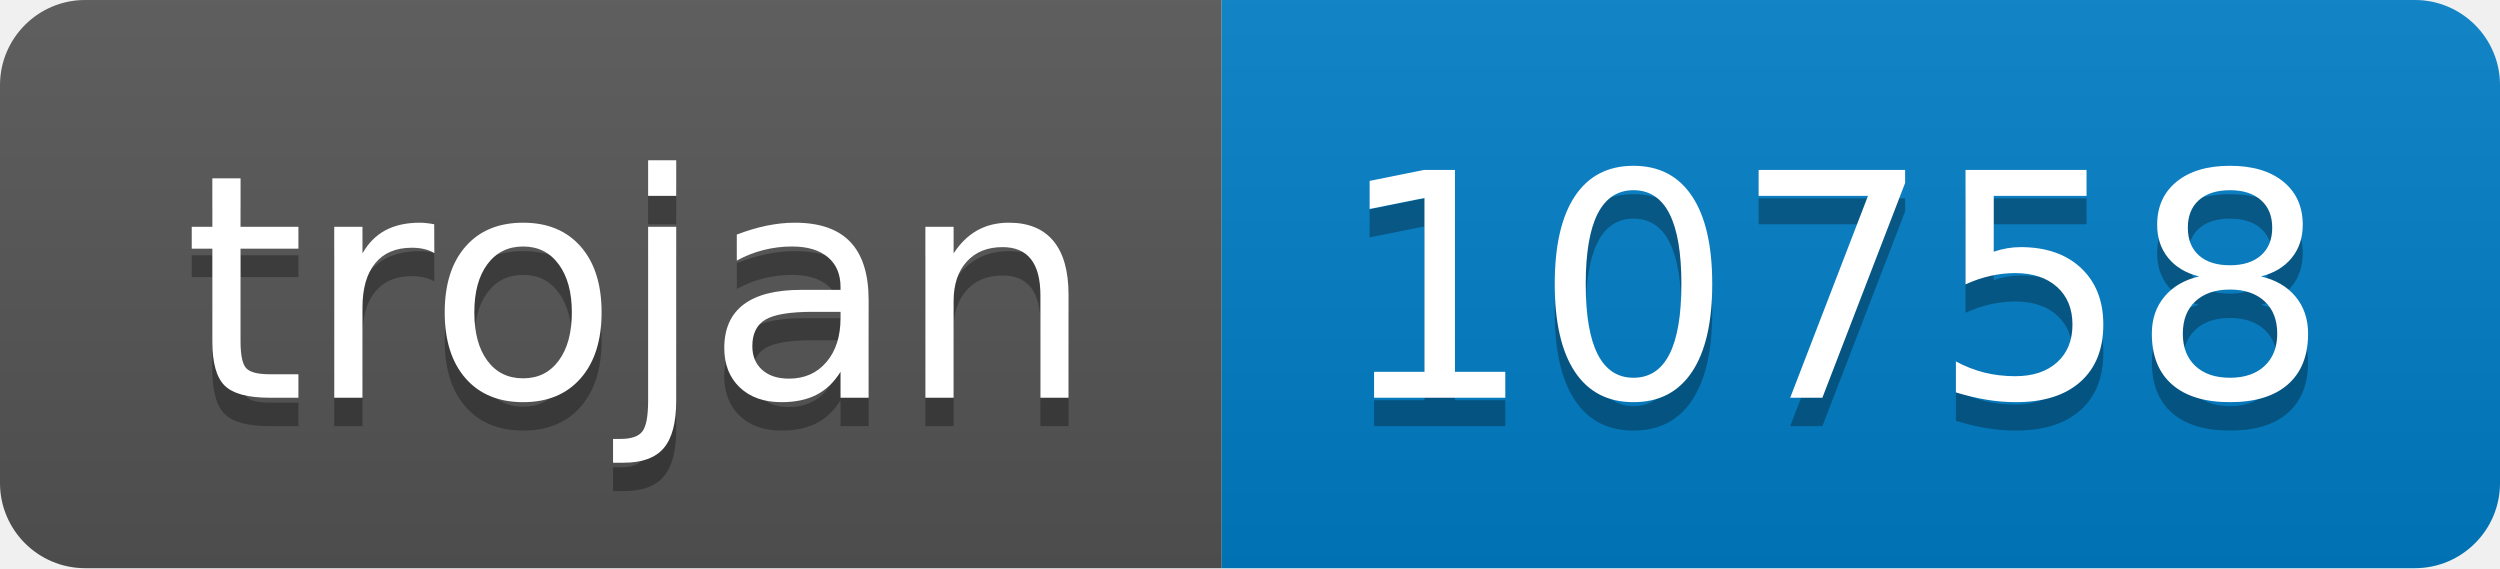
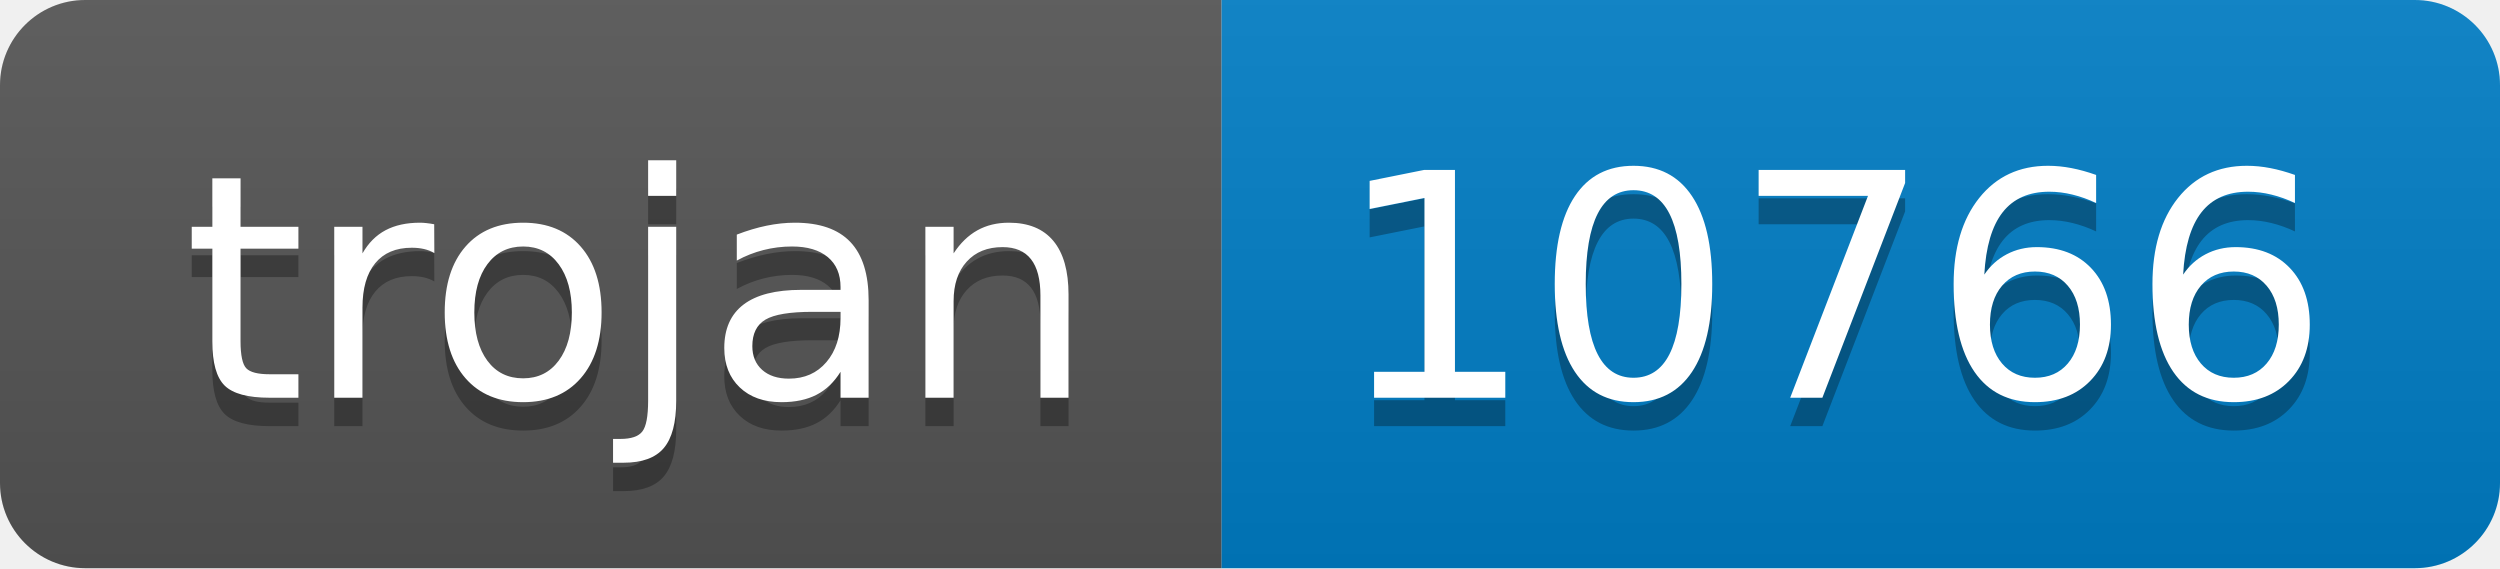
- <svg xmlns="http://www.w3.org/2000/svg" width="88" height="20" role="img" aria-label="trojan: 10758">
+ <svg xmlns="http://www.w3.org/2000/svg" width="88" height="20" role="img" aria-label="trojan: 10766">
  <linearGradient id="s" x2="0" y2="100%">
    <stop offset="0" stop-color="#bbb" stop-opacity=".1" />
    <stop offset="1" stop-opacity=".1" />
  </linearGradient>
  <clipPath id="r">
    <rect width="88" height="20" rx="3" fill="#fff" />
  </clipPath>
  <g clip-path="url(#r)">
    <rect width="43" height="20" fill="#555" />
    <rect x="43" width="45" height="20" fill="#007ec6" />
    <rect width="88" height="20" fill="url(#s)" />
  </g>
  <g fill="#fff" text-anchor="middle" font-family="Verdana,Geneva,DejaVu Sans,sans-serif" text-rendering="geometricPrecision" font-size="110">
    <text aria-hidden="true" x="225" y="150" fill="#010101" fill-opacity=".3" transform="scale(.1)" textLength="330">trojan</text>
    <text x="225" y="140" transform="scale(.1)" fill="#fff" textLength="330">trojan</text>
-     <text aria-hidden="true" x="645" y="150" fill="#010101" fill-opacity=".3" transform="scale(.1)" textLength="350">10758</text>
-     <text x="645" y="140" transform="scale(.1)" fill="#fff" textLength="350">10758</text>
+     <text aria-hidden="true" x="645" y="150" fill="#010101" fill-opacity=".3" transform="scale(.1)" textLength="350">10766</text>
+     <text x="645" y="140" transform="scale(.1)" fill="#fff" textLength="350">10766</text>
  </g>
</svg>
